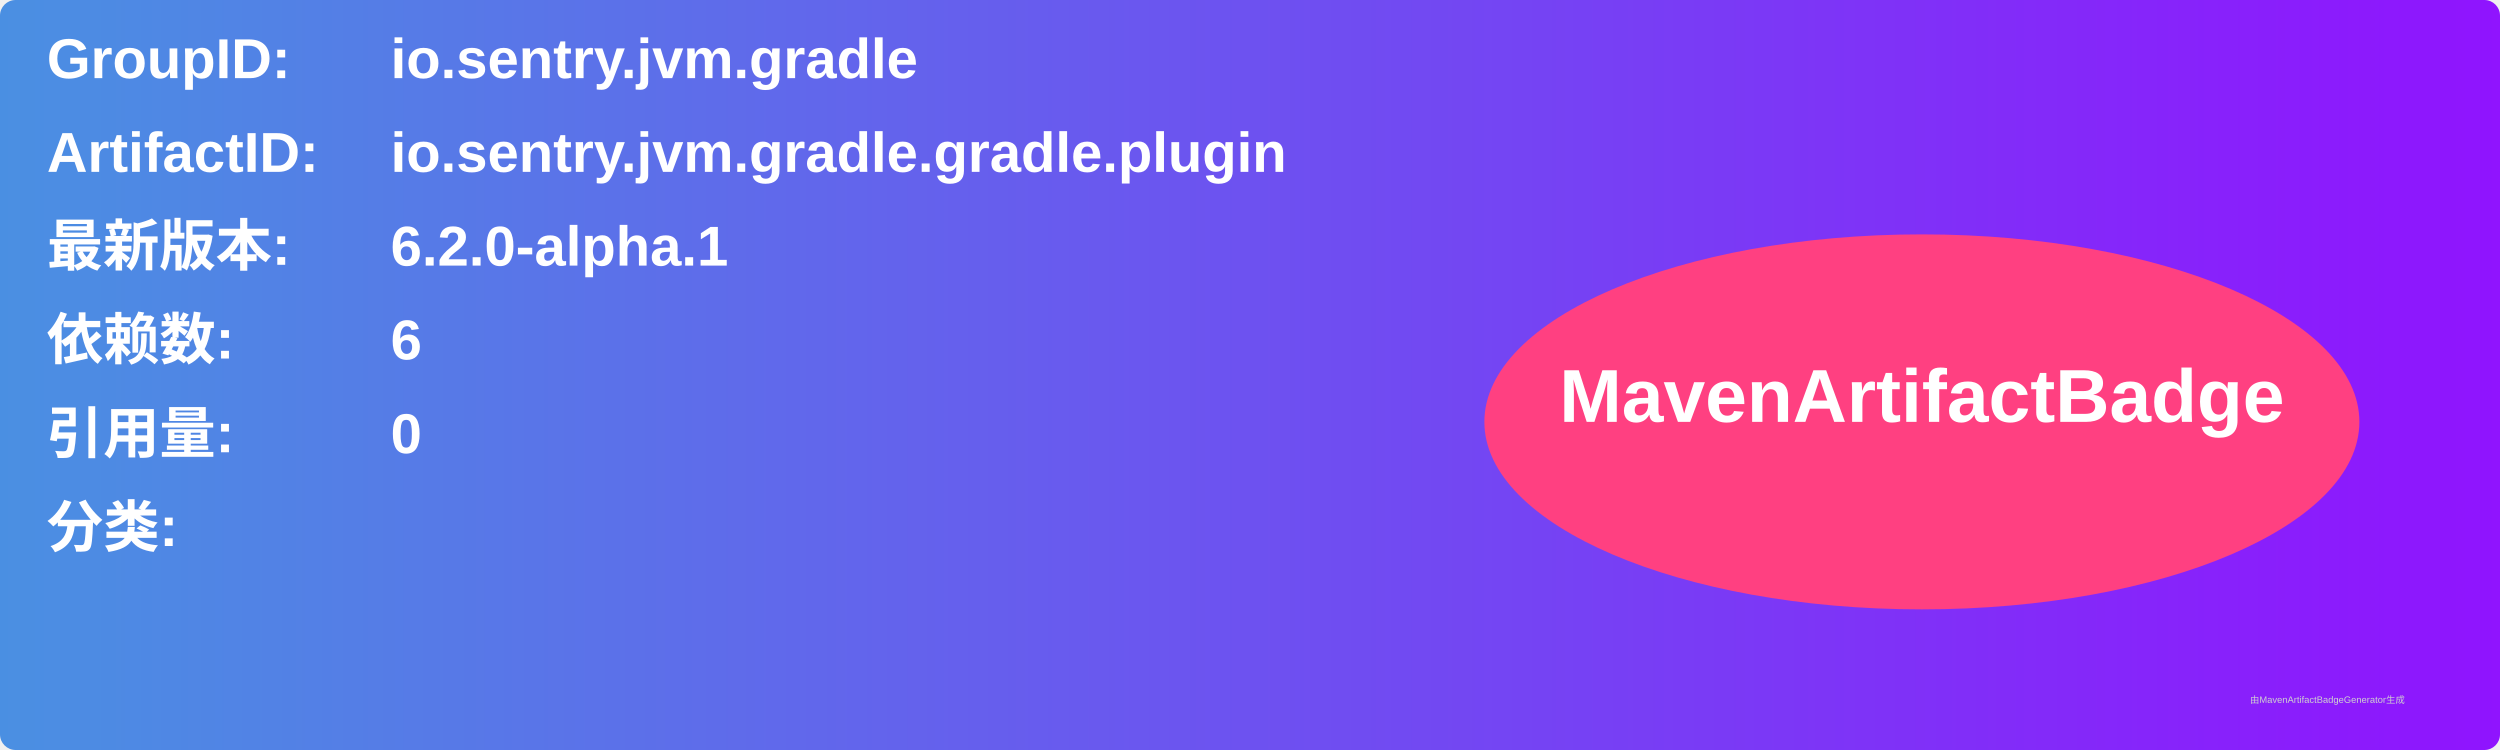
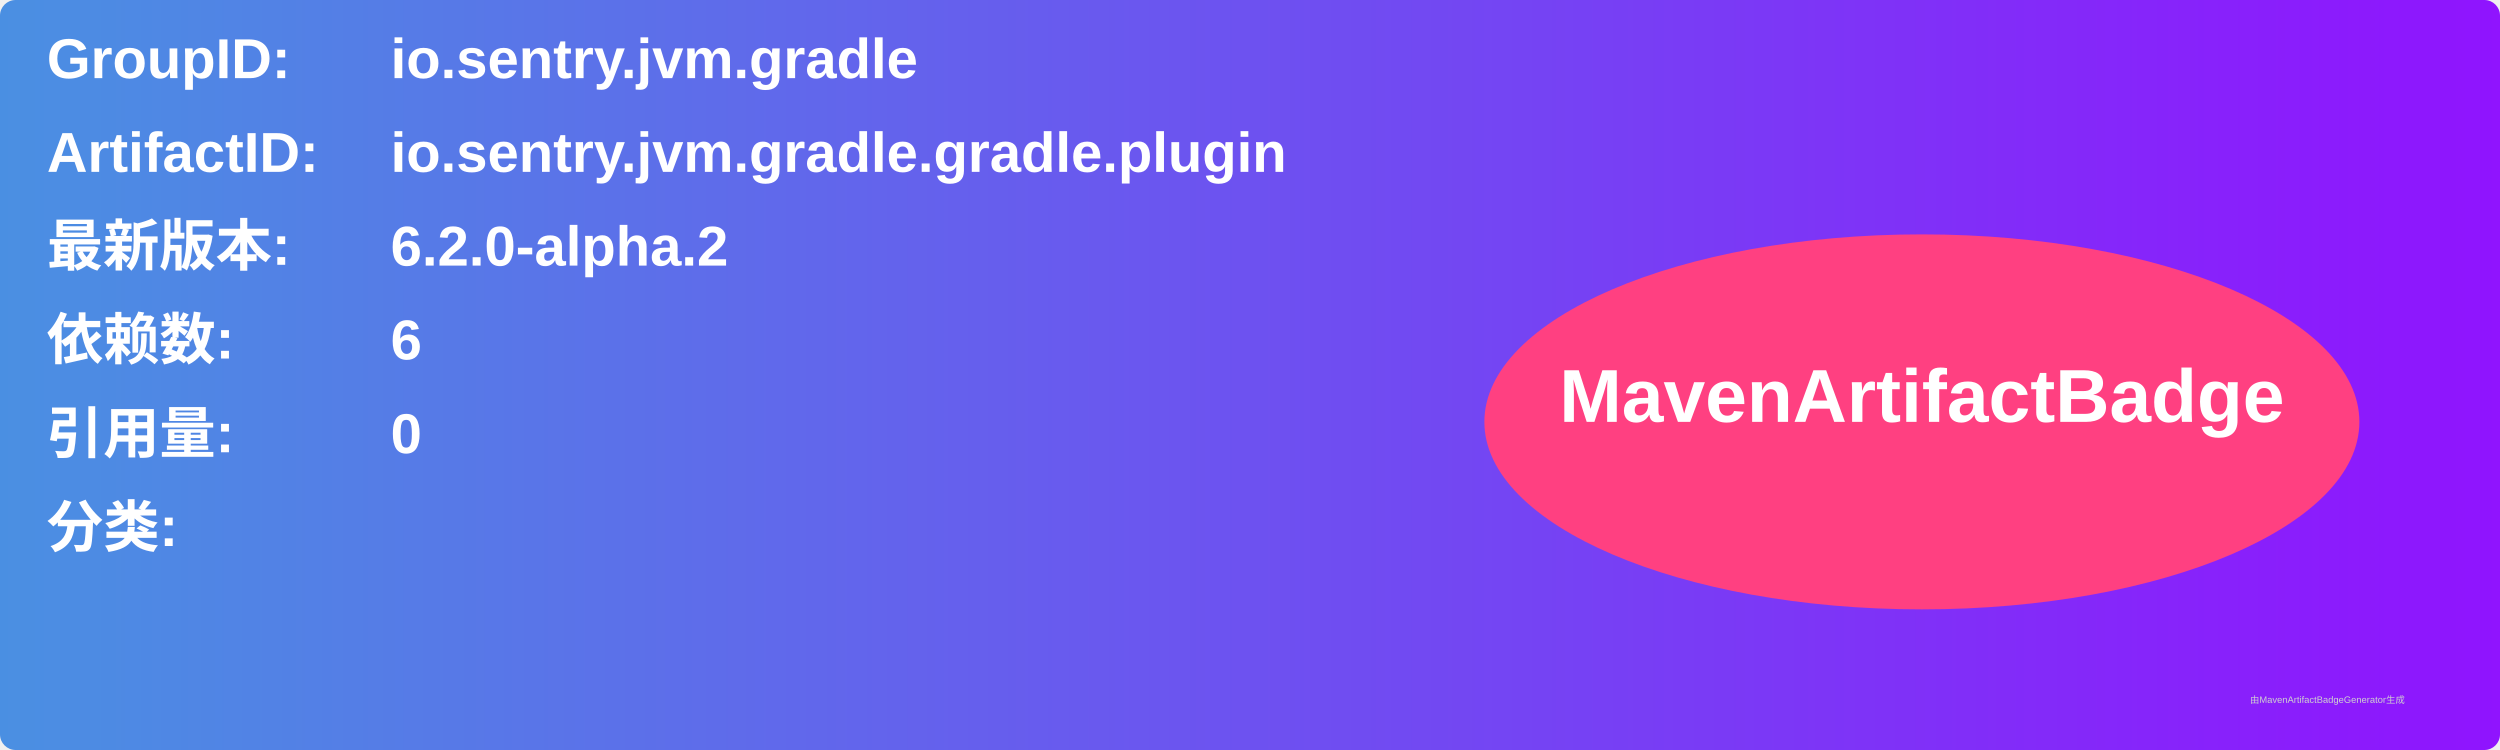
<svg xmlns="http://www.w3.org/2000/svg" width="800" height="240" viewBox="0 0 800 240">
  <linearGradient id="grad" x1="0%" y1="0%" x2="100%" y2="0%">
    <stop offset="0%" stop-color="#4a90e2" />
    <stop offset="100%" stop-color="#9013fe" />
  </linearGradient>
  <rect width="100%" height="100%" rx="5" ry="5" fill="url(#grad)" />
  <g transform="translate(15, 15)">
    <text x="0" y="10" font-family="Arial" font-size="18" fill="white" font-weight="bold" width="260">GroupID:</text>
    <text x="110" y="10" font-family="Arial" font-size="18" fill="white" font-weight="bold" width="460">io.sentry.jvm.gradle</text>
    <text x="0" y="40" font-family="Arial" font-size="18" fill="white" font-weight="bold" width="260">ArtifactID:</text>
    <text x="110" y="40" font-family="Arial" font-size="18" fill="white" font-weight="bold" width="460">io.sentry.jvm.gradle.gradle.plugin</text>
    <text x="0" y="70" font-family="Arial" font-size="18" fill="white" font-weight="bold">最新版本:</text>
    <text x="110" y="70" font-family="Arial" font-size="18" fill="white" font-weight="bold">
-       <tspan font-weight="bold">6.2.0-alpha.1</tspan>
+       <tspan font-weight="bold">6.2.0-alpha.2</tspan>
    </text>
    <text x="0" y="100" font-family="Arial" font-size="18" fill="white" font-weight="bold">依赖数: </text>
    <text x="110" y="100" font-family="Arial" font-size="18" fill="white">
      <tspan font-weight="bold">6</tspan>
    </text>
    <text x="0" y="130" font-family="Arial" font-size="18" fill="white" font-weight="bold">引用量: </text>
    <text x="110" y="130" font-family="Arial" font-size="18" fill="white">
      <tspan font-weight="bold">0</tspan>
    </text>
    <text x="0" y="160" font-family="Arial" font-size="18" fill="white" font-weight="bold">分类:</text>
    <text x="10" y="190" font-family="Arial" font-size="10" fill="white">
      <tspan font-weight="bold" />
    </text>
    <ellipse cx="600" cy="120" rx="140" ry="60" fill="#ff4081" />
    <text x="600" y="120" text-anchor="middle" font-family="Arial" font-size="24" fill="white" font-weight="bold">MavenArtifactBadge</text>
  </g>
  <text x="720" y="225" font-family="Arial" font-size="3" fill="#d0d0d0">由MavenArtifactBadgeGenerator生成</text>
</svg>
